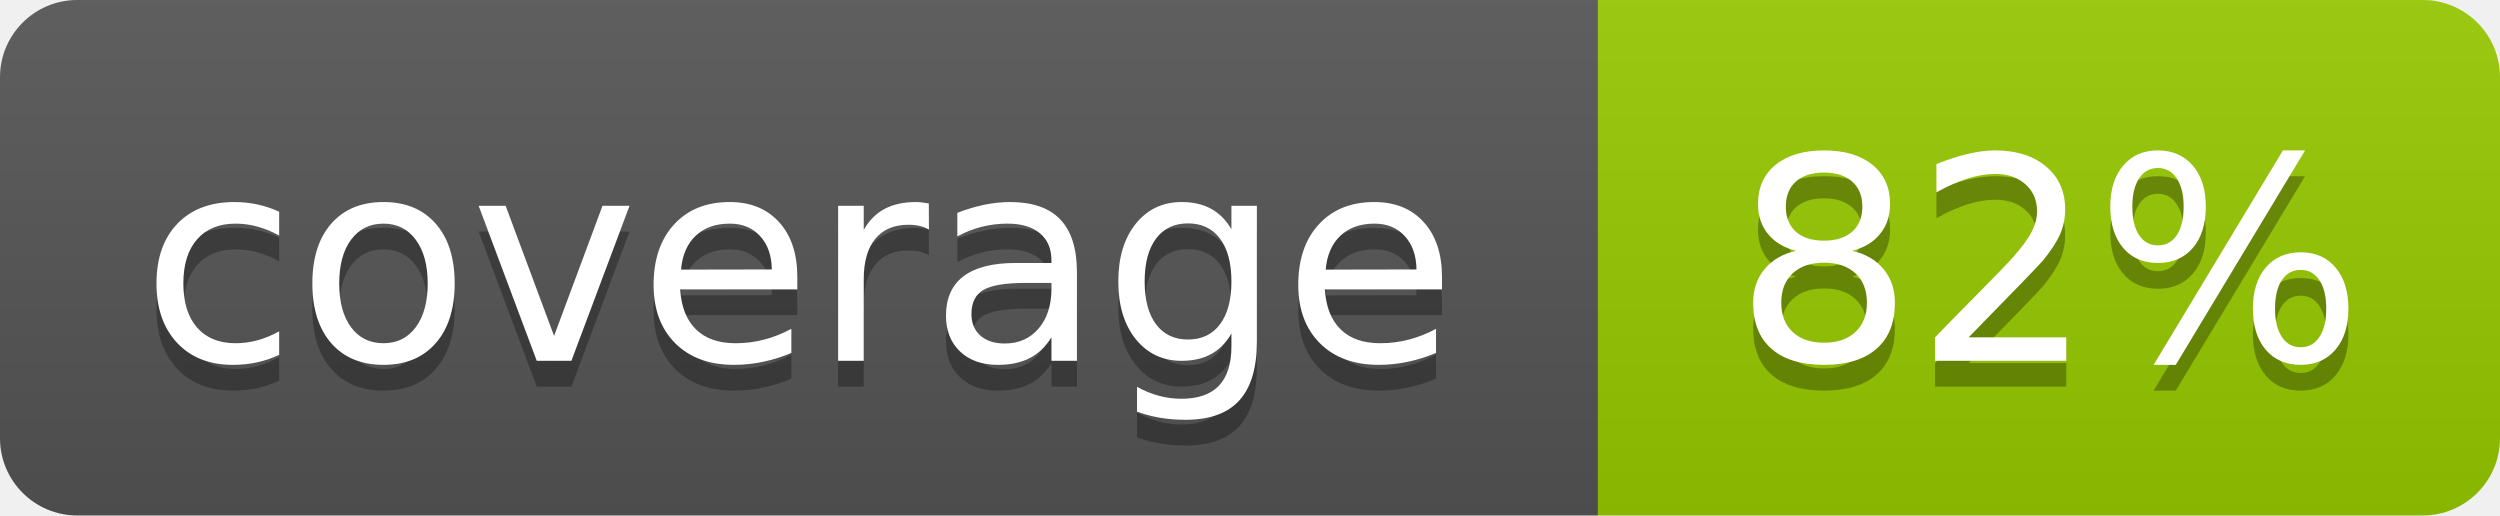
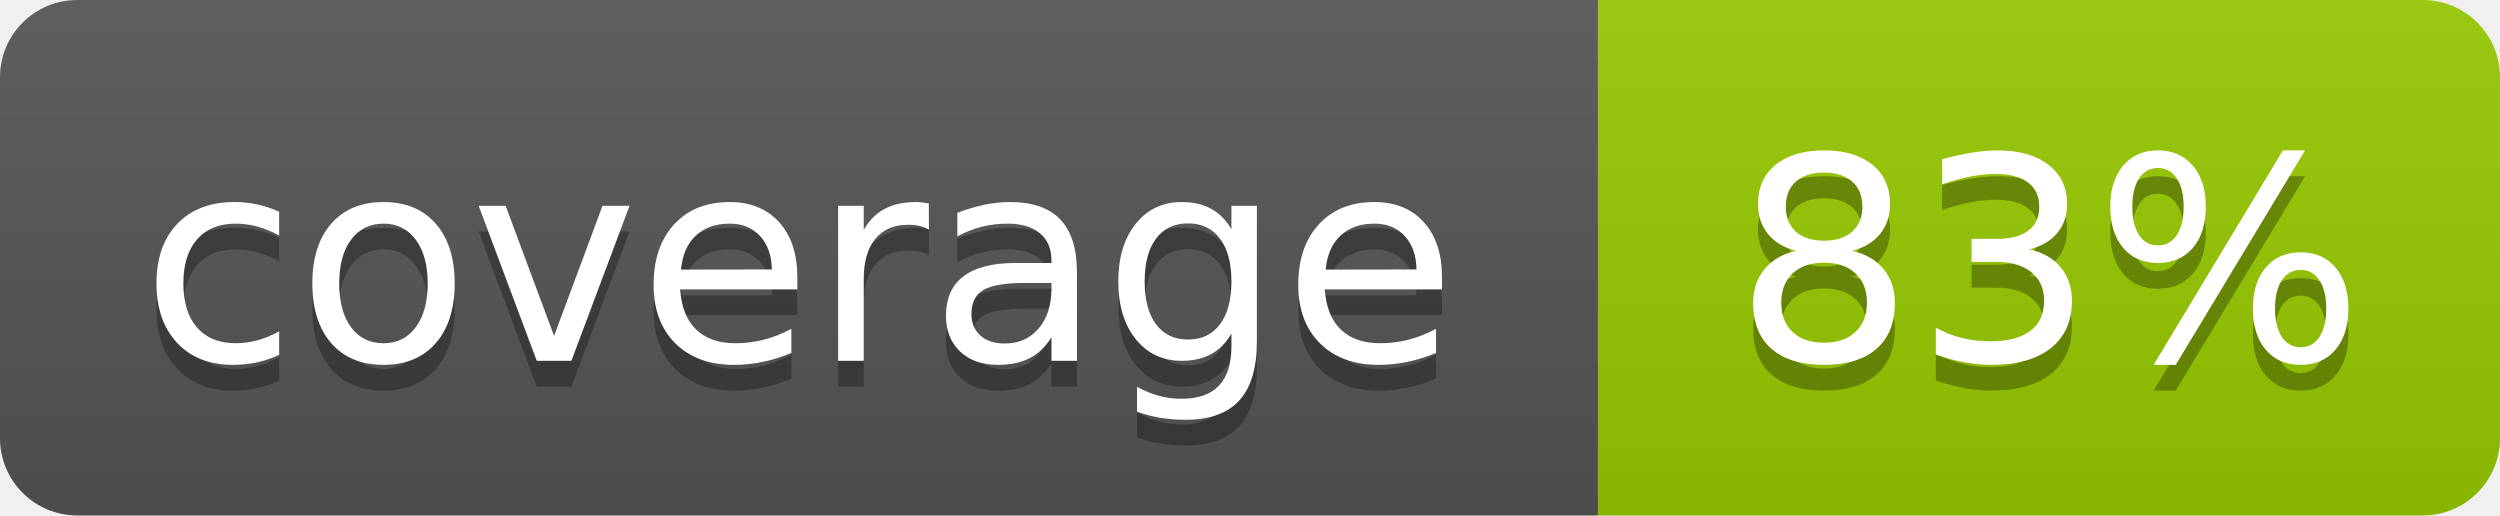
- <svg xmlns="http://www.w3.org/2000/svg" width="97" height="20" role="img" aria-label="coverage: 82%">
+ <svg xmlns="http://www.w3.org/2000/svg" width="97" height="20" role="img" aria-label="coverage: 83%">
  <linearGradient id="s" x2="0" y2="100%">
    <stop offset="0" stop-color="#bbb" stop-opacity=".1" />
    <stop offset="1" stop-opacity=".1" />
  </linearGradient>
  <clipPath id="r">
    <rect width="97" height="20" rx="3" fill="#fff" />
  </clipPath>
  <g clip-path="url(#r)">
    <rect width="62" height="20" fill="#555" />
    <rect x="62" width="35" height="20" fill="#97ca00" />
    <rect width="97" height="20" fill="url(#s)" />
  </g>
  <g fill="#fff" text-anchor="middle" font-family="Verdana,Geneva,DejaVu Sans,sans-serif" text-rendering="geometricPrecision" font-size="110">
    <text aria-hidden="true" x="310" y="150" fill="#010101" fill-opacity=".3" transform="scale(.1)" textLength="520">coverage</text>
    <text x="310" y="140" transform="scale(.1)" textLength="520">coverage</text>
-     <text aria-hidden="true" x="795" y="150" fill="#010101" fill-opacity=".3" transform="scale(.1)" textLength="250">82%</text>
-     <text x="795" y="140" transform="scale(.1)" textLength="250">82%</text>
+     <text aria-hidden="true" x="795" y="150" fill="#010101" fill-opacity=".3" transform="scale(.1)" textLength="250">83%</text>
+     <text x="795" y="140" transform="scale(.1)" textLength="250">83%</text>
  </g>
</svg>
